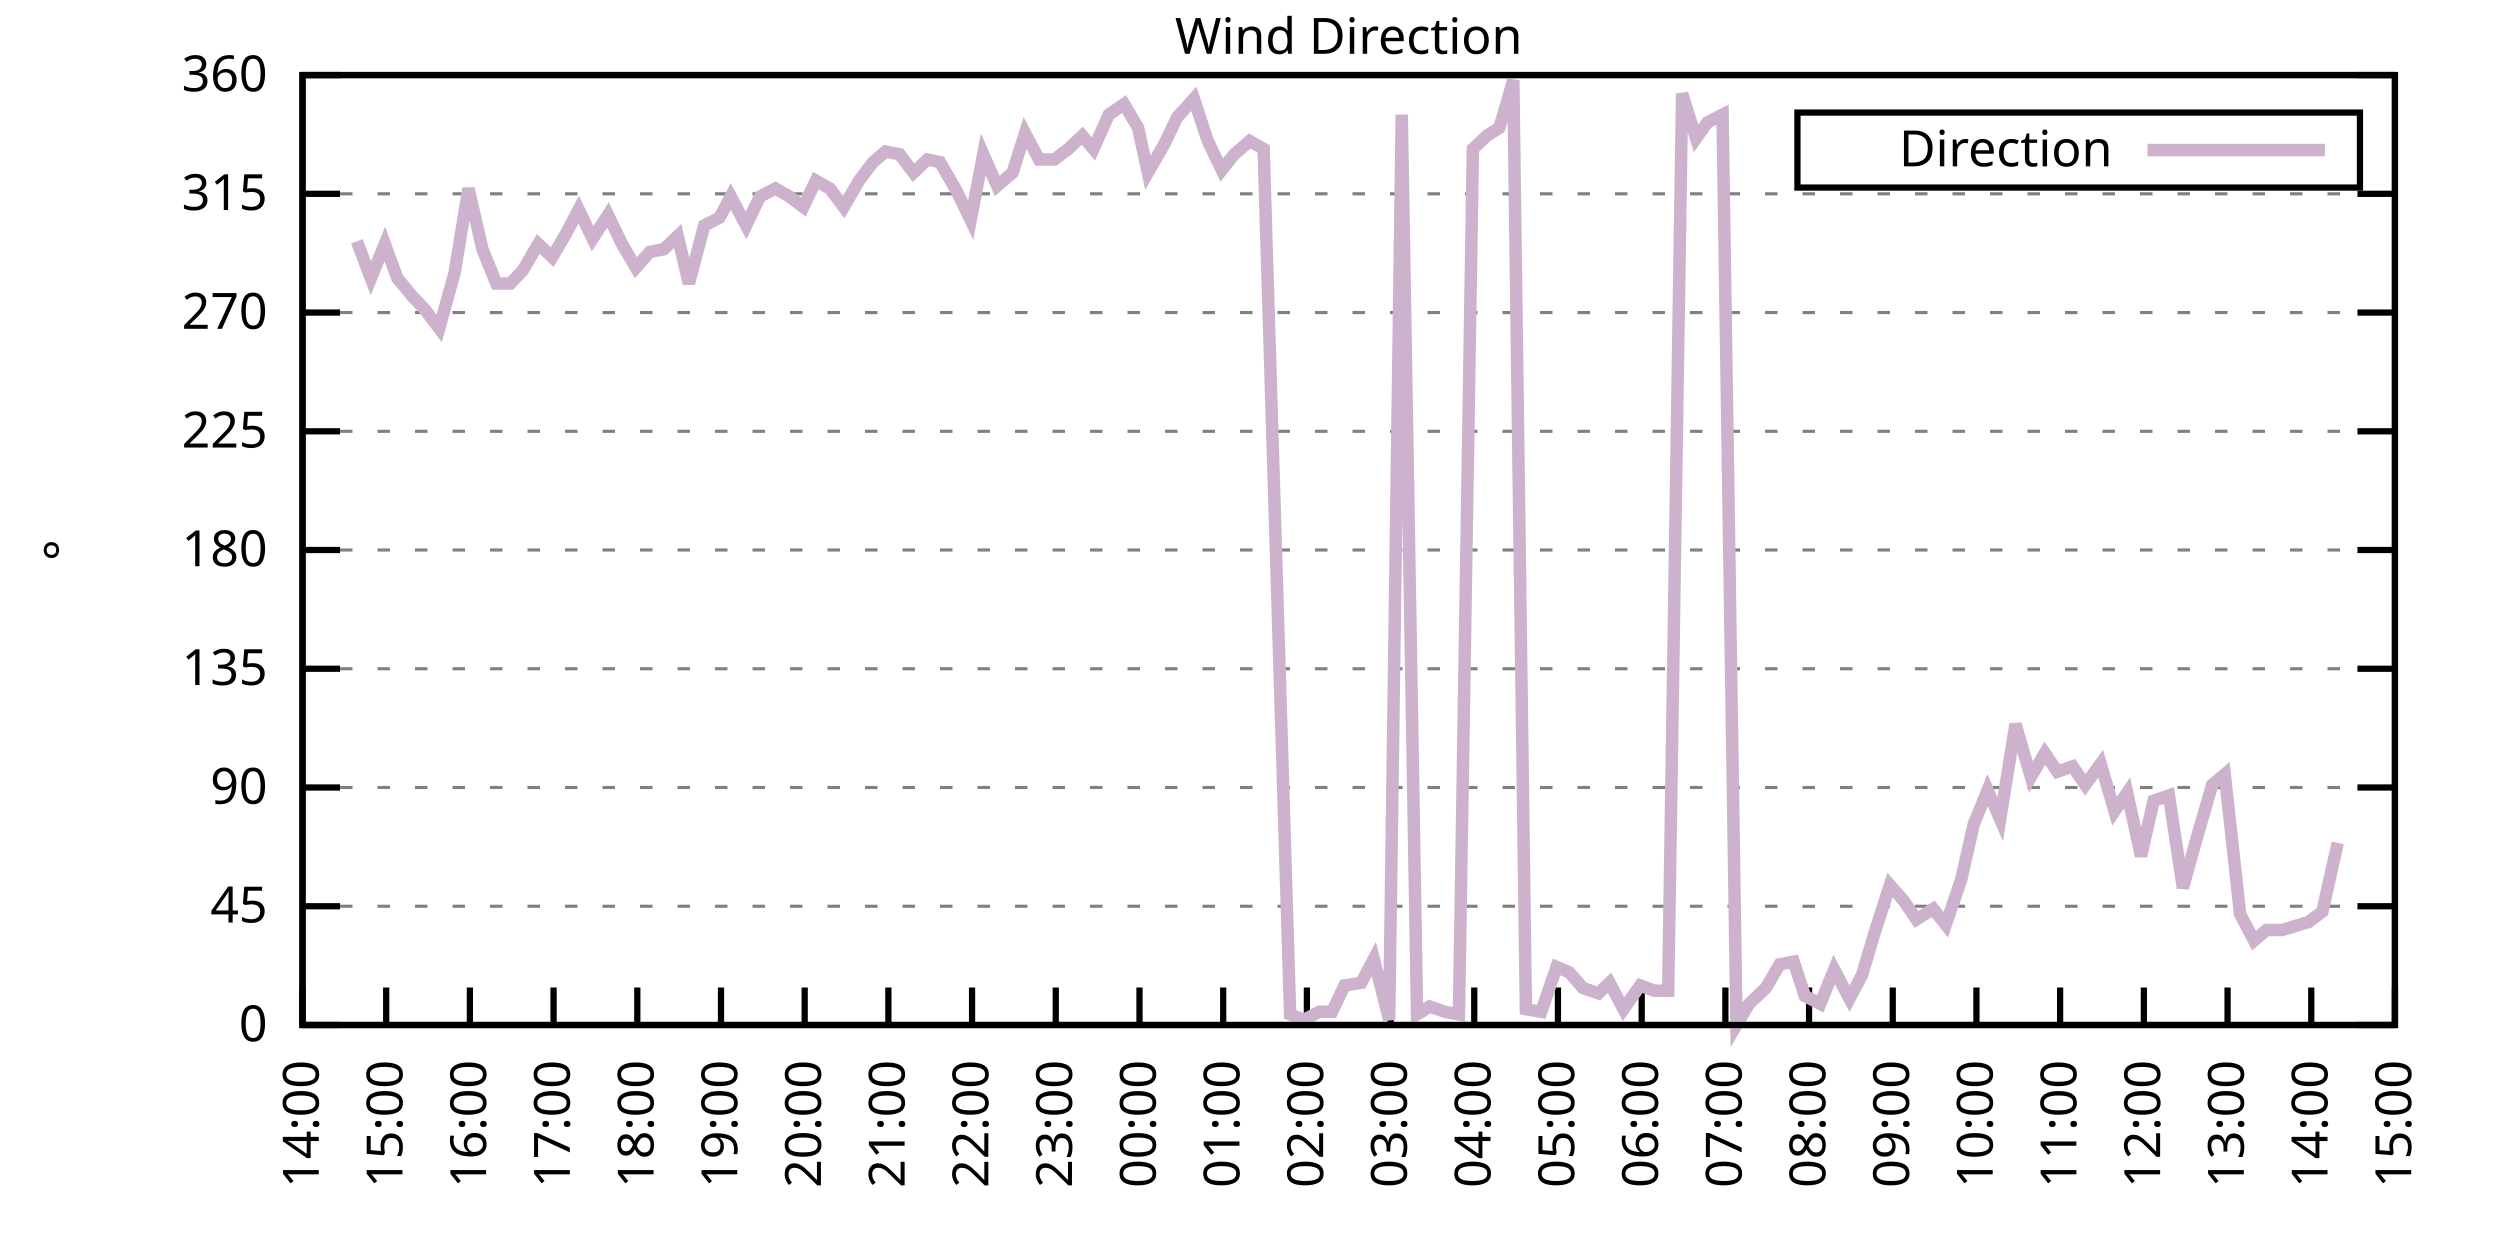
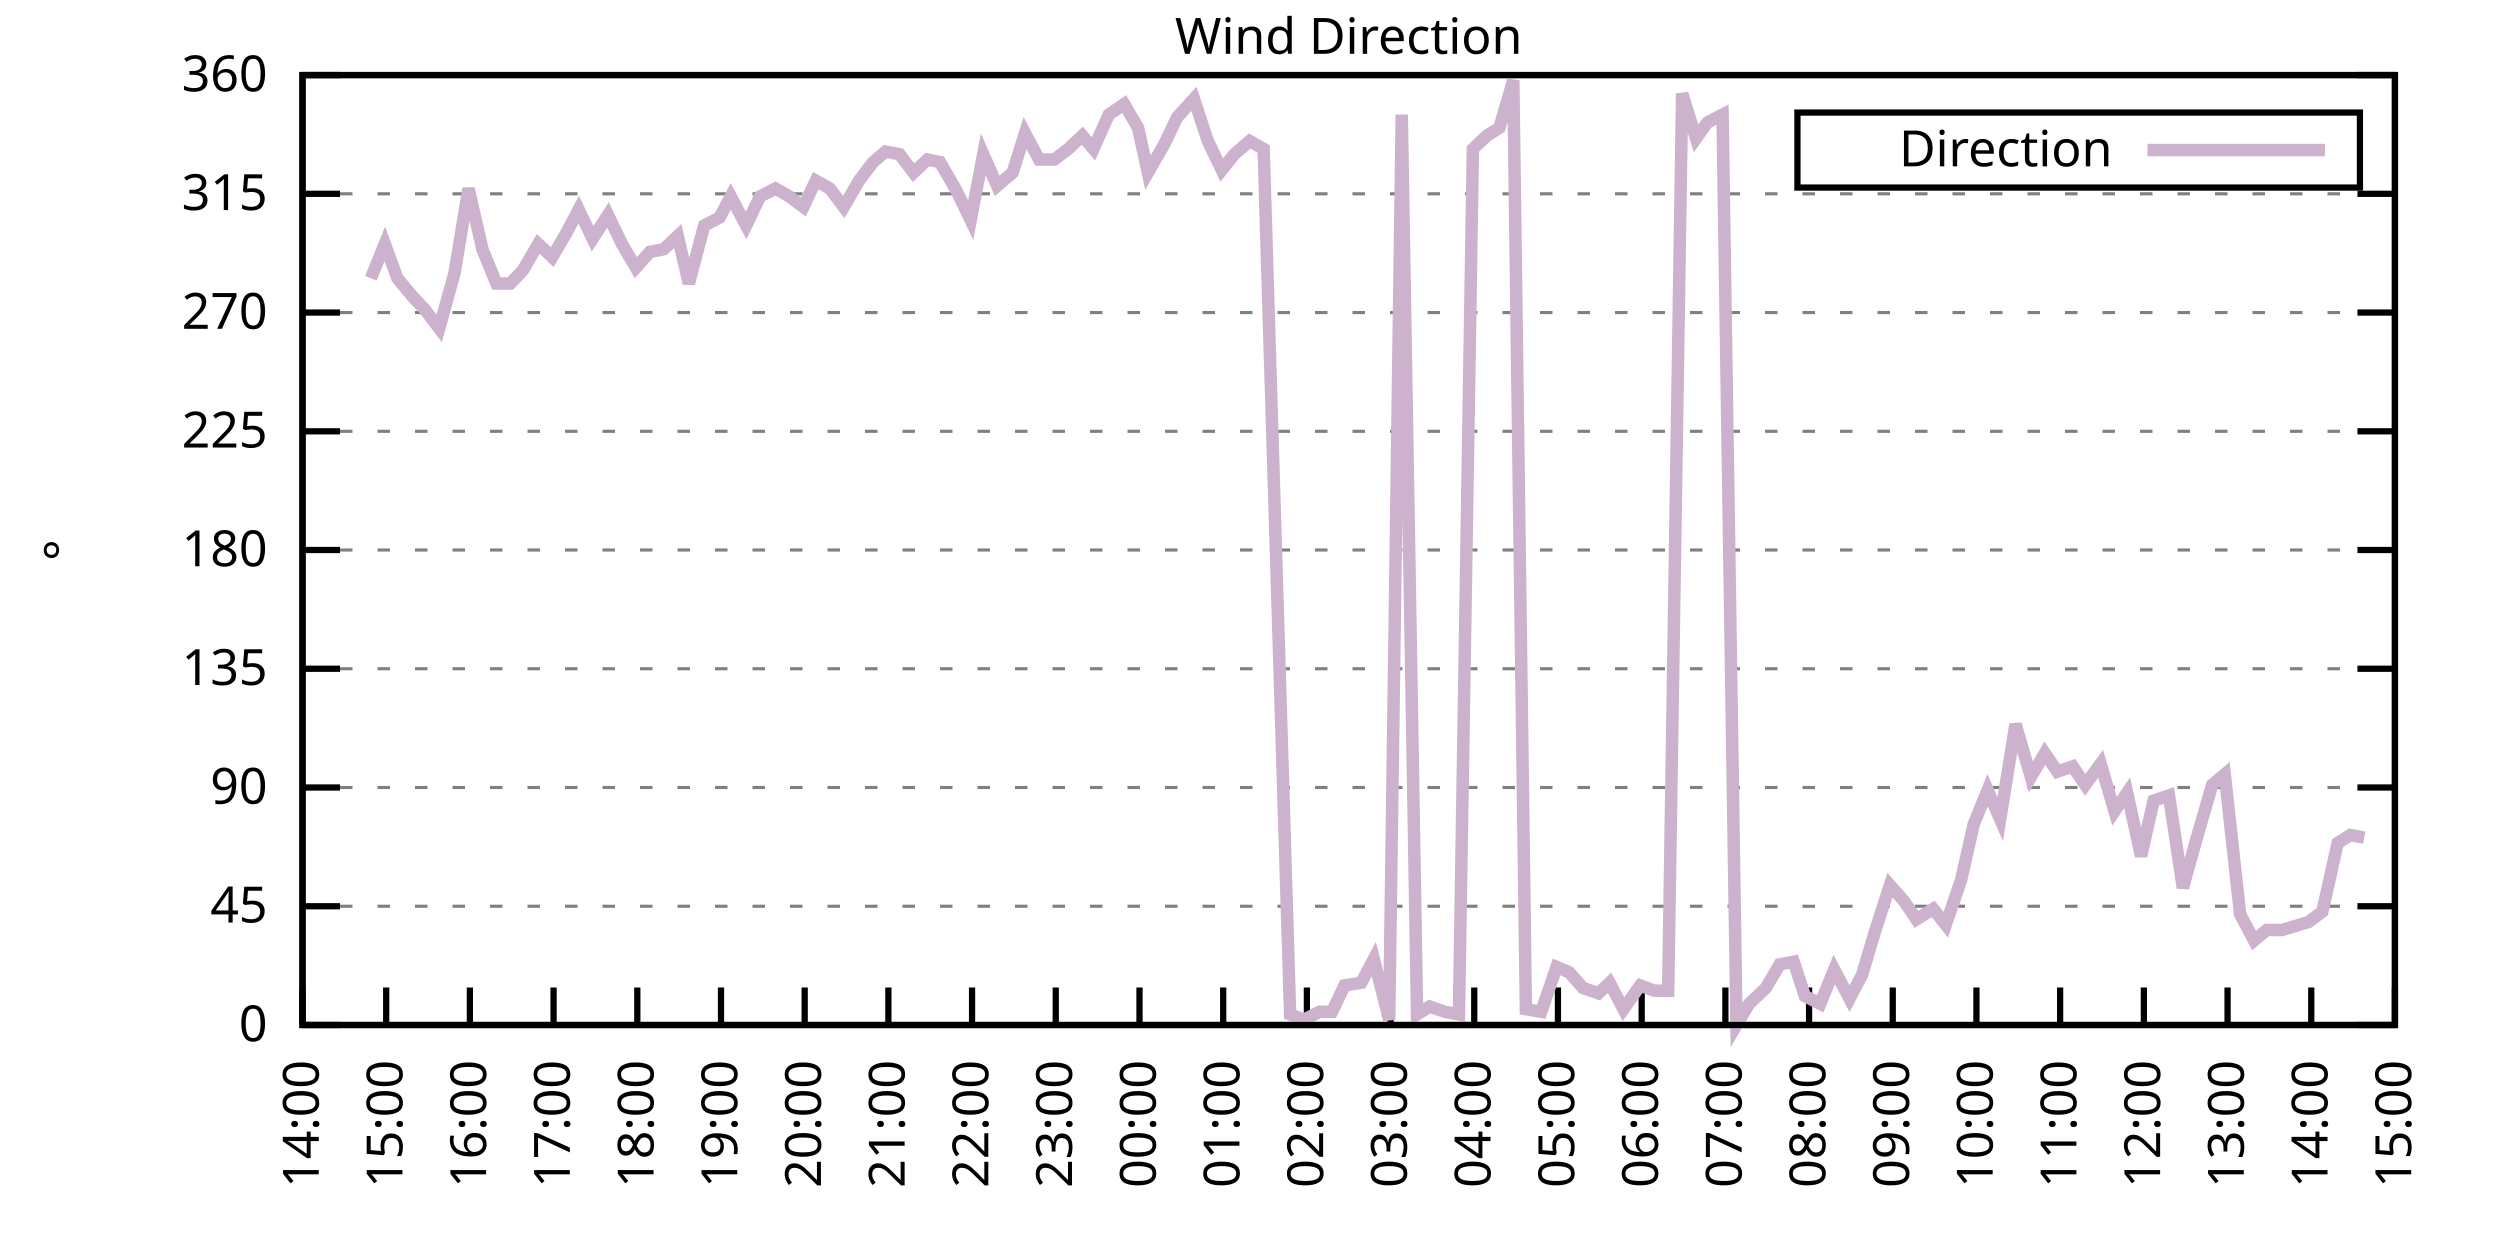
<svg xmlns="http://www.w3.org/2000/svg" xmlns:xlink="http://www.w3.org/1999/xlink" width="400" height="200" viewBox="0 0 400 200">
  <g id="gnuplot_canvas">
    <rect x="0" y="0" width="400" height="200" fill="none" />
    <defs>
      <circle id="gpDot" r="0.5" stroke-width="0.5" stroke="currentColor" />
      <path id="gpPt0" stroke-width="0.333" stroke="currentColor" d="M-1,0 h2 M0,-1 v2" />
      <path id="gpPt1" stroke-width="0.333" stroke="currentColor" d="M-1,-1 L1,1 M1,-1 L-1,1" />
      <path id="gpPt2" stroke-width="0.333" stroke="currentColor" d="M-1,0 L1,0 M0,-1 L0,1 M-1,-1 L1,1 M-1,1 L1,-1" />
      <rect id="gpPt3" stroke-width="0.333" stroke="currentColor" x="-1" y="-1" width="2" height="2" />
      <rect id="gpPt4" stroke-width="0.333" stroke="currentColor" fill="currentColor" x="-1" y="-1" width="2" height="2" />
      <circle id="gpPt5" stroke-width="0.333" stroke="currentColor" cx="0" cy="0" r="1" />
      <use xlink:href="#gpPt5" id="gpPt6" fill="currentColor" stroke="none" />
      <path id="gpPt7" stroke-width="0.333" stroke="currentColor" d="M0,-1.33 L-1.33,0.67 L1.33,0.67 z" />
      <use xlink:href="#gpPt7" id="gpPt8" fill="currentColor" stroke="none" />
      <use xlink:href="#gpPt7" id="gpPt9" stroke="currentColor" transform="rotate(180)" />
      <use xlink:href="#gpPt9" id="gpPt10" fill="currentColor" stroke="none" />
      <use xlink:href="#gpPt3" id="gpPt11" stroke="currentColor" transform="rotate(45)" />
      <use xlink:href="#gpPt11" id="gpPt12" fill="currentColor" stroke="none" />
      <path id="gpPt13" stroke-width="0.333" stroke="currentColor" d="M0,1.330 L1.265,0.411 L0.782,-1.067 L-0.782,-1.076 L-1.265,0.411 z" />
      <use xlink:href="#gpPt13" id="gpPt14" fill="currentColor" stroke="none" />
      <filter id="textbox" filterUnits="objectBoundingBox" x="0" y="0" height="1" width="1">
        <feFlood flood-color="white" flood-opacity="1" result="bgnd" />
        <feComposite in="SourceGraphic" in2="bgnd" operator="atop" />
      </filter>
      <filter id="greybox" filterUnits="objectBoundingBox" x="0" y="0" height="1" width="1">
        <feFlood flood-color="lightgrey" flood-opacity="1" result="grey" />
        <feComposite in="SourceGraphic" in2="grey" operator="atop" />
      </filter>
    </defs>
    <g fill="none" color="white" stroke="currentColor" stroke-width="1.00" stroke-linecap="butt" stroke-linejoin="miter">
</g>
    <g fill="none" color="black" stroke="currentColor" stroke-width="1.00" stroke-linecap="butt" stroke-linejoin="miter">
      <g stroke="none" shape-rendering="crispEdges">
        <polygon fill="rgb(255, 255, 255)" points="48.40,164.00 383.18,164.00 383.18,12.02 48.40,12.02 " />
      </g>
    </g>
    <g fill="none" color="black" stroke="currentColor" stroke-width="1.00" stroke-linecap="butt" stroke-linejoin="miter">
</g>
    <g fill="none" color="black" stroke="black" stroke-width="0.50" stroke-linecap="butt" stroke-linejoin="miter">
</g>
    <g fill="none" color="gray" stroke="currentColor" stroke-width="0.50" stroke-linecap="butt" stroke-linejoin="miter">
      <path stroke="gray" stroke-dasharray="2,4" class="gridline" d="M48.40,164.00 L383.19,164.00  " />
    </g>
    <g fill="none" color="gray" stroke="gray" stroke-width="1.00" stroke-linecap="butt" stroke-linejoin="miter">
</g>
    <g fill="none" color="black" stroke="currentColor" stroke-width="1.00" stroke-linecap="butt" stroke-linejoin="miter">
      <path stroke="black" d="M48.40,164.00 L54.40,164.00 M383.19,164.00 L377.19,164.00  " />
      <g transform="translate(42.80,166.60)" stroke="none" fill="black" font-family="Sans" font-size="8.00" text-anchor="end">
        <text>
          <tspan font-family="Sans"> 0</tspan>
        </text>
      </g>
    </g>
    <g fill="none" color="black" stroke="currentColor" stroke-width="1.00" stroke-linecap="butt" stroke-linejoin="miter">
</g>
    <g fill="none" color="black" stroke="black" stroke-width="0.50" stroke-linecap="butt" stroke-linejoin="miter">
</g>
    <g fill="none" color="gray" stroke="currentColor" stroke-width="0.50" stroke-linecap="butt" stroke-linejoin="miter">
      <path stroke="gray" stroke-dasharray="2,4" class="gridline" d="M48.40,145.00 L383.19,145.00  " />
    </g>
    <g fill="none" color="gray" stroke="gray" stroke-width="1.00" stroke-linecap="butt" stroke-linejoin="miter">
</g>
    <g fill="none" color="black" stroke="currentColor" stroke-width="1.00" stroke-linecap="butt" stroke-linejoin="miter">
      <path stroke="black" d="M48.40,145.00 L54.40,145.00 M383.19,145.00 L377.19,145.00  " />
      <g transform="translate(42.80,147.60)" stroke="none" fill="black" font-family="Sans" font-size="8.00" text-anchor="end">
        <text>
          <tspan font-family="Sans"> 45</tspan>
        </text>
      </g>
    </g>
    <g fill="none" color="black" stroke="currentColor" stroke-width="1.00" stroke-linecap="butt" stroke-linejoin="miter">
</g>
    <g fill="none" color="black" stroke="black" stroke-width="0.50" stroke-linecap="butt" stroke-linejoin="miter">
</g>
    <g fill="none" color="gray" stroke="currentColor" stroke-width="0.50" stroke-linecap="butt" stroke-linejoin="miter">
      <path stroke="gray" stroke-dasharray="2,4" class="gridline" d="M48.40,126.00 L383.19,126.00  " />
    </g>
    <g fill="none" color="gray" stroke="gray" stroke-width="1.00" stroke-linecap="butt" stroke-linejoin="miter">
</g>
    <g fill="none" color="black" stroke="currentColor" stroke-width="1.00" stroke-linecap="butt" stroke-linejoin="miter">
      <path stroke="black" d="M48.40,126.00 L54.40,126.00 M383.19,126.00 L377.19,126.00  " />
      <g transform="translate(42.80,128.60)" stroke="none" fill="black" font-family="Sans" font-size="8.00" text-anchor="end">
        <text>
          <tspan font-family="Sans"> 90</tspan>
        </text>
      </g>
    </g>
    <g fill="none" color="black" stroke="currentColor" stroke-width="1.00" stroke-linecap="butt" stroke-linejoin="miter">
</g>
    <g fill="none" color="black" stroke="black" stroke-width="0.50" stroke-linecap="butt" stroke-linejoin="miter">
</g>
    <g fill="none" color="gray" stroke="currentColor" stroke-width="0.50" stroke-linecap="butt" stroke-linejoin="miter">
      <path stroke="gray" stroke-dasharray="2,4" class="gridline" d="M48.40,107.00 L383.19,107.00  " />
    </g>
    <g fill="none" color="gray" stroke="gray" stroke-width="1.00" stroke-linecap="butt" stroke-linejoin="miter">
</g>
    <g fill="none" color="black" stroke="currentColor" stroke-width="1.00" stroke-linecap="butt" stroke-linejoin="miter">
      <path stroke="black" d="M48.40,107.00 L54.40,107.00 M383.19,107.00 L377.19,107.00  " />
      <g transform="translate(42.80,109.60)" stroke="none" fill="black" font-family="Sans" font-size="8.00" text-anchor="end">
        <text>
          <tspan font-family="Sans"> 135</tspan>
        </text>
      </g>
    </g>
    <g fill="none" color="black" stroke="currentColor" stroke-width="1.00" stroke-linecap="butt" stroke-linejoin="miter">
</g>
    <g fill="none" color="black" stroke="black" stroke-width="0.50" stroke-linecap="butt" stroke-linejoin="miter">
</g>
    <g fill="none" color="gray" stroke="currentColor" stroke-width="0.50" stroke-linecap="butt" stroke-linejoin="miter">
      <path stroke="gray" stroke-dasharray="2,4" class="gridline" d="M48.40,88.00 L383.19,88.00  " />
    </g>
    <g fill="none" color="gray" stroke="gray" stroke-width="1.00" stroke-linecap="butt" stroke-linejoin="miter">
</g>
    <g fill="none" color="black" stroke="currentColor" stroke-width="1.00" stroke-linecap="butt" stroke-linejoin="miter">
      <path stroke="black" d="M48.40,88.00 L54.40,88.00 M383.19,88.00 L377.19,88.00  " />
      <g transform="translate(42.80,90.60)" stroke="none" fill="black" font-family="Sans" font-size="8.00" text-anchor="end">
        <text>
          <tspan font-family="Sans"> 180</tspan>
        </text>
      </g>
    </g>
    <g fill="none" color="black" stroke="currentColor" stroke-width="1.00" stroke-linecap="butt" stroke-linejoin="miter">
</g>
    <g fill="none" color="black" stroke="black" stroke-width="0.50" stroke-linecap="butt" stroke-linejoin="miter">
</g>
    <g fill="none" color="gray" stroke="currentColor" stroke-width="0.50" stroke-linecap="butt" stroke-linejoin="miter">
      <path stroke="gray" stroke-dasharray="2,4" class="gridline" d="M48.40,69.01 L383.19,69.01  " />
    </g>
    <g fill="none" color="gray" stroke="gray" stroke-width="1.00" stroke-linecap="butt" stroke-linejoin="miter">
</g>
    <g fill="none" color="black" stroke="currentColor" stroke-width="1.00" stroke-linecap="butt" stroke-linejoin="miter">
      <path stroke="black" d="M48.40,69.01 L54.40,69.01 M383.19,69.01 L377.19,69.01  " />
      <g transform="translate(42.80,71.61)" stroke="none" fill="black" font-family="Sans" font-size="8.00" text-anchor="end">
        <text>
          <tspan font-family="Sans"> 225</tspan>
        </text>
      </g>
    </g>
    <g fill="none" color="black" stroke="currentColor" stroke-width="1.00" stroke-linecap="butt" stroke-linejoin="miter">
</g>
    <g fill="none" color="black" stroke="black" stroke-width="0.50" stroke-linecap="butt" stroke-linejoin="miter">
</g>
    <g fill="none" color="gray" stroke="currentColor" stroke-width="0.50" stroke-linecap="butt" stroke-linejoin="miter">
      <path stroke="gray" stroke-dasharray="2,4" class="gridline" d="M48.40,50.01 L383.19,50.01  " />
    </g>
    <g fill="none" color="gray" stroke="gray" stroke-width="1.00" stroke-linecap="butt" stroke-linejoin="miter">
</g>
    <g fill="none" color="black" stroke="currentColor" stroke-width="1.00" stroke-linecap="butt" stroke-linejoin="miter">
      <path stroke="black" d="M48.40,50.01 L54.40,50.01 M383.19,50.01 L377.19,50.01  " />
      <g transform="translate(42.80,52.61)" stroke="none" fill="black" font-family="Sans" font-size="8.00" text-anchor="end">
        <text>
          <tspan font-family="Sans"> 270</tspan>
        </text>
      </g>
    </g>
    <g fill="none" color="black" stroke="currentColor" stroke-width="1.00" stroke-linecap="butt" stroke-linejoin="miter">
</g>
    <g fill="none" color="black" stroke="black" stroke-width="0.50" stroke-linecap="butt" stroke-linejoin="miter">
</g>
    <g fill="none" color="gray" stroke="currentColor" stroke-width="0.50" stroke-linecap="butt" stroke-linejoin="miter">
      <path stroke="gray" stroke-dasharray="2,4" class="gridline" d="M48.40,31.01 L383.19,31.01  " />
    </g>
    <g fill="none" color="gray" stroke="gray" stroke-width="1.00" stroke-linecap="butt" stroke-linejoin="miter">
</g>
    <g fill="none" color="black" stroke="currentColor" stroke-width="1.00" stroke-linecap="butt" stroke-linejoin="miter">
      <path stroke="black" d="M48.40,31.01 L54.40,31.01 M383.19,31.01 L377.19,31.01  " />
      <g transform="translate(42.80,33.61)" stroke="none" fill="black" font-family="Sans" font-size="8.00" text-anchor="end">
        <text>
          <tspan font-family="Sans"> 315</tspan>
        </text>
      </g>
    </g>
    <g fill="none" color="black" stroke="currentColor" stroke-width="1.00" stroke-linecap="butt" stroke-linejoin="miter">
</g>
    <g fill="none" color="black" stroke="black" stroke-width="0.50" stroke-linecap="butt" stroke-linejoin="miter">
</g>
    <g fill="none" color="gray" stroke="currentColor" stroke-width="0.50" stroke-linecap="butt" stroke-linejoin="miter">
      <path stroke="gray" stroke-dasharray="2,4" class="gridline" d="M48.40,12.01 L383.19,12.01  " />
    </g>
    <g fill="none" color="gray" stroke="gray" stroke-width="1.00" stroke-linecap="butt" stroke-linejoin="miter">
</g>
    <g fill="none" color="black" stroke="currentColor" stroke-width="1.00" stroke-linecap="butt" stroke-linejoin="miter">
      <path stroke="black" d="M48.40,12.01 L54.40,12.01 M383.19,12.01 L377.19,12.01  " />
      <g transform="translate(42.80,14.61)" stroke="none" fill="black" font-family="Sans" font-size="8.00" text-anchor="end">
        <text>
          <tspan font-family="Sans"> 360</tspan>
        </text>
      </g>
    </g>
    <g fill="none" color="black" stroke="currentColor" stroke-width="1.00" stroke-linecap="butt" stroke-linejoin="miter">
      <path stroke="black" d="M48.40,164.00 L48.40,158.00  " />
      <g transform="translate(51.00,169.60) rotate(270.00)" stroke="none" fill="black" font-family="Sans" font-size="8.00" text-anchor="end">
        <text>
          <tspan font-family="Sans">14:00</tspan>
        </text>
      </g>
    </g>
    <g fill="none" color="black" stroke="currentColor" stroke-width="1.00" stroke-linecap="butt" stroke-linejoin="miter">
      <path stroke="black" d="M61.79,164.00 L61.79,158.00  " />
      <g transform="translate(64.39,169.60) rotate(270.00)" stroke="none" fill="black" font-family="Sans" font-size="8.00" text-anchor="end">
        <text>
          <tspan font-family="Sans">15:00</tspan>
        </text>
      </g>
    </g>
    <g fill="none" color="black" stroke="currentColor" stroke-width="1.00" stroke-linecap="butt" stroke-linejoin="miter">
      <path stroke="black" d="M75.18,164.00 L75.18,158.00  " />
      <g transform="translate(77.78,169.60) rotate(270.00)" stroke="none" fill="black" font-family="Sans" font-size="8.00" text-anchor="end">
        <text>
          <tspan font-family="Sans">16:00</tspan>
        </text>
      </g>
    </g>
    <g fill="none" color="black" stroke="currentColor" stroke-width="1.00" stroke-linecap="butt" stroke-linejoin="miter">
      <path stroke="black" d="M88.57,164.00 L88.57,158.00  " />
      <g transform="translate(91.17,169.60) rotate(270.00)" stroke="none" fill="black" font-family="Sans" font-size="8.00" text-anchor="end">
        <text>
          <tspan font-family="Sans">17:00</tspan>
        </text>
      </g>
    </g>
    <g fill="none" color="black" stroke="currentColor" stroke-width="1.00" stroke-linecap="butt" stroke-linejoin="miter">
      <path stroke="black" d="M101.97,164.00 L101.97,158.00  " />
      <g transform="translate(104.57,169.60) rotate(270.00)" stroke="none" fill="black" font-family="Sans" font-size="8.00" text-anchor="end">
        <text>
          <tspan font-family="Sans">18:00</tspan>
        </text>
      </g>
    </g>
    <g fill="none" color="black" stroke="currentColor" stroke-width="1.00" stroke-linecap="butt" stroke-linejoin="miter">
      <path stroke="black" d="M115.36,164.00 L115.36,158.00  " />
      <g transform="translate(117.96,169.60) rotate(270.00)" stroke="none" fill="black" font-family="Sans" font-size="8.00" text-anchor="end">
        <text>
          <tspan font-family="Sans">19:00</tspan>
        </text>
      </g>
    </g>
    <g fill="none" color="black" stroke="currentColor" stroke-width="1.00" stroke-linecap="butt" stroke-linejoin="miter">
      <path stroke="black" d="M128.75,164.00 L128.75,158.00  " />
      <g transform="translate(131.35,169.60) rotate(270.00)" stroke="none" fill="black" font-family="Sans" font-size="8.00" text-anchor="end">
        <text>
          <tspan font-family="Sans">20:00</tspan>
        </text>
      </g>
    </g>
    <g fill="none" color="black" stroke="currentColor" stroke-width="1.00" stroke-linecap="butt" stroke-linejoin="miter">
      <path stroke="black" d="M142.14,164.00 L142.14,158.00  " />
      <g transform="translate(144.74,169.60) rotate(270.00)" stroke="none" fill="black" font-family="Sans" font-size="8.00" text-anchor="end">
        <text>
          <tspan font-family="Sans">21:00</tspan>
        </text>
      </g>
    </g>
    <g fill="none" color="black" stroke="currentColor" stroke-width="1.00" stroke-linecap="butt" stroke-linejoin="miter">
      <path stroke="black" d="M155.53,164.00 L155.53,158.00  " />
      <g transform="translate(158.13,169.60) rotate(270.00)" stroke="none" fill="black" font-family="Sans" font-size="8.00" text-anchor="end">
        <text>
          <tspan font-family="Sans">22:00</tspan>
        </text>
      </g>
    </g>
    <g fill="none" color="black" stroke="currentColor" stroke-width="1.00" stroke-linecap="butt" stroke-linejoin="miter">
      <path stroke="black" d="M168.92,164.00 L168.92,158.00  " />
      <g transform="translate(171.52,169.60) rotate(270.00)" stroke="none" fill="black" font-family="Sans" font-size="8.00" text-anchor="end">
        <text>
          <tspan font-family="Sans">23:00</tspan>
        </text>
      </g>
    </g>
    <g fill="none" color="black" stroke="currentColor" stroke-width="1.00" stroke-linecap="butt" stroke-linejoin="miter">
      <path stroke="black" d="M182.32,164.00 L182.32,158.00  " />
      <g transform="translate(184.92,169.60) rotate(270.00)" stroke="none" fill="black" font-family="Sans" font-size="8.00" text-anchor="end">
        <text>
          <tspan font-family="Sans">00:00</tspan>
        </text>
      </g>
    </g>
    <g fill="none" color="black" stroke="currentColor" stroke-width="1.00" stroke-linecap="butt" stroke-linejoin="miter">
      <path stroke="black" d="M195.71,164.00 L195.71,158.00  " />
      <g transform="translate(198.31,169.60) rotate(270.00)" stroke="none" fill="black" font-family="Sans" font-size="8.00" text-anchor="end">
        <text>
          <tspan font-family="Sans">01:00</tspan>
        </text>
      </g>
    </g>
    <g fill="none" color="black" stroke="currentColor" stroke-width="1.00" stroke-linecap="butt" stroke-linejoin="miter">
      <path stroke="black" d="M209.10,164.00 L209.10,158.00  " />
      <g transform="translate(211.70,169.60) rotate(270.00)" stroke="none" fill="black" font-family="Sans" font-size="8.00" text-anchor="end">
        <text>
          <tspan font-family="Sans">02:00</tspan>
        </text>
      </g>
    </g>
    <g fill="none" color="black" stroke="currentColor" stroke-width="1.00" stroke-linecap="butt" stroke-linejoin="miter">
      <path stroke="black" d="M222.49,164.00 L222.49,158.00  " />
      <g transform="translate(225.09,169.60) rotate(270.00)" stroke="none" fill="black" font-family="Sans" font-size="8.00" text-anchor="end">
        <text>
          <tspan font-family="Sans">03:00</tspan>
        </text>
      </g>
    </g>
    <g fill="none" color="black" stroke="currentColor" stroke-width="1.00" stroke-linecap="butt" stroke-linejoin="miter">
      <path stroke="black" d="M235.88,164.00 L235.88,158.00  " />
      <g transform="translate(238.48,169.60) rotate(270.00)" stroke="none" fill="black" font-family="Sans" font-size="8.00" text-anchor="end">
        <text>
          <tspan font-family="Sans">04:00</tspan>
        </text>
      </g>
    </g>
    <g fill="none" color="black" stroke="currentColor" stroke-width="1.00" stroke-linecap="butt" stroke-linejoin="miter">
      <path stroke="black" d="M249.27,164.00 L249.27,158.00  " />
      <g transform="translate(251.87,169.60) rotate(270.00)" stroke="none" fill="black" font-family="Sans" font-size="8.00" text-anchor="end">
        <text>
          <tspan font-family="Sans">05:00</tspan>
        </text>
      </g>
    </g>
    <g fill="none" color="black" stroke="currentColor" stroke-width="1.00" stroke-linecap="butt" stroke-linejoin="miter">
      <path stroke="black" d="M262.67,164.00 L262.67,158.00  " />
      <g transform="translate(265.27,169.60) rotate(270.00)" stroke="none" fill="black" font-family="Sans" font-size="8.00" text-anchor="end">
        <text>
          <tspan font-family="Sans">06:00</tspan>
        </text>
      </g>
    </g>
    <g fill="none" color="black" stroke="currentColor" stroke-width="1.00" stroke-linecap="butt" stroke-linejoin="miter">
      <path stroke="black" d="M276.06,164.00 L276.06,158.00  " />
      <g transform="translate(278.66,169.60) rotate(270.00)" stroke="none" fill="black" font-family="Sans" font-size="8.00" text-anchor="end">
        <text>
          <tspan font-family="Sans">07:00</tspan>
        </text>
      </g>
    </g>
    <g fill="none" color="black" stroke="currentColor" stroke-width="1.00" stroke-linecap="butt" stroke-linejoin="miter">
      <path stroke="black" d="M289.45,164.00 L289.45,158.00  " />
      <g transform="translate(292.05,169.60) rotate(270.00)" stroke="none" fill="black" font-family="Sans" font-size="8.00" text-anchor="end">
        <text>
          <tspan font-family="Sans">08:00</tspan>
        </text>
      </g>
    </g>
    <g fill="none" color="black" stroke="currentColor" stroke-width="1.00" stroke-linecap="butt" stroke-linejoin="miter">
      <path stroke="black" d="M302.84,164.00 L302.84,158.00  " />
      <g transform="translate(305.44,169.60) rotate(270.00)" stroke="none" fill="black" font-family="Sans" font-size="8.00" text-anchor="end">
        <text>
          <tspan font-family="Sans">09:00</tspan>
        </text>
      </g>
    </g>
    <g fill="none" color="black" stroke="currentColor" stroke-width="1.00" stroke-linecap="butt" stroke-linejoin="miter">
      <path stroke="black" d="M316.23,164.00 L316.23,158.00  " />
      <g transform="translate(318.83,169.60) rotate(270.00)" stroke="none" fill="black" font-family="Sans" font-size="8.00" text-anchor="end">
        <text>
          <tspan font-family="Sans">10:00</tspan>
        </text>
      </g>
    </g>
    <g fill="none" color="black" stroke="currentColor" stroke-width="1.00" stroke-linecap="butt" stroke-linejoin="miter">
      <path stroke="black" d="M329.62,164.00 L329.62,158.00  " />
      <g transform="translate(332.22,169.60) rotate(270.00)" stroke="none" fill="black" font-family="Sans" font-size="8.00" text-anchor="end">
        <text>
          <tspan font-family="Sans">11:00</tspan>
        </text>
      </g>
    </g>
    <g fill="none" color="black" stroke="currentColor" stroke-width="1.00" stroke-linecap="butt" stroke-linejoin="miter">
      <path stroke="black" d="M343.02,164.00 L343.02,158.00  " />
      <g transform="translate(345.62,169.60) rotate(270.00)" stroke="none" fill="black" font-family="Sans" font-size="8.00" text-anchor="end">
        <text>
          <tspan font-family="Sans">12:00</tspan>
        </text>
      </g>
    </g>
    <g fill="none" color="black" stroke="currentColor" stroke-width="1.00" stroke-linecap="butt" stroke-linejoin="miter">
      <path stroke="black" d="M356.41,164.00 L356.41,158.00  " />
      <g transform="translate(359.01,169.60) rotate(270.00)" stroke="none" fill="black" font-family="Sans" font-size="8.00" text-anchor="end">
        <text>
          <tspan font-family="Sans">13:00</tspan>
        </text>
      </g>
    </g>
    <g fill="none" color="black" stroke="currentColor" stroke-width="1.00" stroke-linecap="butt" stroke-linejoin="miter">
      <path stroke="black" d="M369.80,164.00 L369.80,158.00  " />
      <g transform="translate(372.40,169.60) rotate(270.00)" stroke="none" fill="black" font-family="Sans" font-size="8.00" text-anchor="end">
        <text>
          <tspan font-family="Sans">14:00</tspan>
        </text>
      </g>
    </g>
    <g fill="none" color="black" stroke="currentColor" stroke-width="1.00" stroke-linecap="butt" stroke-linejoin="miter">
      <path stroke="black" d="M383.19,164.00 L383.19,158.00  " />
      <g transform="translate(385.79,169.60) rotate(270.00)" stroke="none" fill="black" font-family="Sans" font-size="8.00" text-anchor="end">
        <text>
          <tspan font-family="Sans">15:00</tspan>
        </text>
      </g>
    </g>
    <g fill="none" color="black" stroke="currentColor" stroke-width="1.00" stroke-linecap="butt" stroke-linejoin="miter">
</g>
    <g fill="none" color="black" stroke="currentColor" stroke-width="1.00" stroke-linecap="butt" stroke-linejoin="miter">
      <path stroke="black" d="M48.40,12.01 L48.40,164.00 L383.19,164.00 L383.19,12.01 L48.40,12.01 Z  " />
    </g>
    <g fill="none" color="black" stroke="currentColor" stroke-width="1.00" stroke-linecap="butt" stroke-linejoin="miter">
</g>
    <g fill="none" color="black" stroke="currentColor" stroke-width="1.00" stroke-linecap="butt" stroke-linejoin="miter">
      <path stroke="black" d="M287.59,30.01 L287.59,18.01 L377.59,18.01 L377.59,30.01 L287.59,30.01 Z  " />
    </g>
    <g id="Wind_direction_plot_1">
      <g fill="none" color="white" stroke="black" stroke-width="2.00" stroke-linecap="butt" stroke-linejoin="miter">
</g>
      <g fill="none" color="black" stroke="currentColor" stroke-width="2.00" stroke-linecap="butt" stroke-linejoin="miter">
        <g transform="translate(337.99,26.61)" stroke="none" fill="black" font-family="Sans" font-size="8.00" text-anchor="end">
          <text>
            <tspan font-family="Sans">Direction</tspan>
          </text>
        </g>
      </g>
      <g fill="none" color="black" stroke="currentColor" stroke-width="2.00" stroke-linecap="butt" stroke-linejoin="miter">
-         <path stroke="rgb(204, 178, 204)" d="M343.59,24.01 L371.99,24.01 M57.10,38.61 L59.34,44.52 L61.57,39.03 L63.58,44.52 L66.03,47.47 L68.04,49.59   L70.27,52.54 L72.73,43.67 L74.96,30.16 L77.19,39.87 L79.42,45.36 L81.66,45.36 L83.66,43.25 L86.12,39.03   L88.35,41.14 L90.58,37.34 L92.59,33.54 L94.82,38.19 L97.28,34.39 L99.51,39.03 L101.74,42.83 L103.98,40.30   L106.21,39.87 L108.44,37.76 L110.22,45.36 L112.68,36.08 L115.13,34.81 L116.92,31.43 L119.38,36.08 L121.61,31.43   L124.06,30.16 L126.29,31.43 L128.53,33.12 L130.54,28.90 L132.77,30.16 L135.00,33.12 L137.45,28.90 L139.69,25.94   L141.69,24.25 L143.93,24.68 L146.16,27.63 L148.39,25.52 L150.40,25.94 L153.08,30.59 L155.31,35.23 L157.32,24.68   L159.55,29.74 L162.01,27.63 L164.01,21.30 L166.25,25.52 L168.70,25.52 L170.93,23.83 L173.17,21.72 L174.95,23.83   L177.41,18.34 L179.86,16.65 L182.09,20.45 L183.66,27.63 L186.33,22.99 L188.34,18.77 L191.02,15.81 L193.25,22.56   L195.48,27.21 L197.49,24.68 L199.95,22.56 L202.18,23.83 L206.42,162.31 L208.65,163.16 L211.11,161.89 L213.12,161.89   L215.13,157.67 L217.80,157.24 L219.81,153.45 L222.27,163.16 L224.28,18.34 L226.73,162.31 L228.74,161.04 L231.20,161.89   L233.43,162.31 L235.66,23.83 L237.89,21.72 L239.90,20.45 L242.13,12.85 L244.14,161.47 L246.60,161.89 L249.05,154.71   L251.06,155.56 L253.29,158.09 L255.75,158.93 L257.53,157.24 L259.76,161.47 L262.44,157.67 L264.67,158.51 L266.91,158.51   L269.14,14.97 L271.37,22.14 L273.16,19.61 L275.61,18.34 L277.84,164.00 L279.85,160.62 L282.53,158.09 L284.76,154.29   L286.99,153.87 L288.78,159.36 L291.23,160.62 L293.47,155.13 L295.92,159.78 L297.93,155.98 L299.94,149.22 L302.39,141.62   L304.63,144.16 L306.63,147.11 L309.31,145.42 L311.32,147.96 L313.78,140.78 L315.79,131.91 L318.02,126.42 L320.03,131.07   L322.48,115.87 L324.94,124.31 L327.17,120.51 L329.18,123.47 L331.63,122.62 L333.64,125.58 L336.10,122.20 L338.33,129.80   L340.34,126.85 L342.57,136.98 L344.58,128.11 L347.03,127.27 L349.26,142.05 L351.50,134.02 L353.95,125.58 L355.96,123.89   L358.42,146.27 L360.65,150.49 L362.66,148.80 L365.11,148.80 L369.35,147.53 L371.58,145.85 L374.04,134.87  " />
+         <path stroke="rgb(204, 178, 204)" d="M343.59,24.01 L371.99,24.01 M59.34,44.52 L61.57,39.03 L63.58,44.52 L66.03,47.47 L68.04,49.59 L70.27,52.54   L72.73,43.67 L74.96,30.16 L77.19,39.87 L79.42,45.36 L81.66,45.36 L83.66,43.25 L86.12,39.03 L88.35,41.14   L90.58,37.34 L92.59,33.54 L94.82,38.19 L97.28,34.39 L99.51,39.03 L101.74,42.83 L103.98,40.30 L106.21,39.87   L108.44,37.76 L110.22,45.36 L112.68,36.08 L115.13,34.81 L116.92,31.43 L119.38,36.08 L121.61,31.43 L124.06,30.16   L126.29,31.43 L128.53,33.12 L130.54,28.90 L132.77,30.16 L135.00,33.12 L137.45,28.90 L139.69,25.94 L141.69,24.25   L143.93,24.68 L146.16,27.63 L148.39,25.52 L150.40,25.94 L153.08,30.59 L155.31,35.23 L157.32,24.68 L159.55,29.74   L162.01,27.63 L164.01,21.30 L166.25,25.52 L168.70,25.52 L170.93,23.83 L173.17,21.72 L174.95,23.83 L177.41,18.34   L179.86,16.65 L182.09,20.45 L183.66,27.63 L186.33,22.99 L188.34,18.77 L191.02,15.81 L193.25,22.56 L195.48,27.21   L197.49,24.68 L199.95,22.56 L202.18,23.83 L206.42,162.31 L208.65,163.16 L211.11,161.89 L213.12,161.89 L215.13,157.67   L217.80,157.24 L219.81,153.45 L222.27,163.16 L224.28,18.34 L226.73,162.31 L228.74,161.04 L231.20,161.89 L233.43,162.31   L235.66,23.83 L237.89,21.72 L239.90,20.45 L242.13,12.85 L244.14,161.47 L246.60,161.89 L249.05,154.71 L251.06,155.56   L253.29,158.09 L255.75,158.93 L257.53,157.24 L259.76,161.47 L262.44,157.67 L264.67,158.51 L266.91,158.51 L269.14,14.97   L271.37,22.14 L273.16,19.61 L275.61,18.34 L277.84,164.00 L279.85,160.62 L282.53,158.09 L284.76,154.29 L286.99,153.87   L288.78,159.36 L291.23,160.62 L293.47,155.13 L295.92,159.78 L297.93,155.98 L299.94,149.22 L302.39,141.62 L304.63,144.16   L306.63,147.11 L309.31,145.42 L311.32,147.96 L313.78,140.78 L315.79,131.91 L318.02,126.42 L320.03,131.07 L322.48,115.87   L324.94,124.31 L327.17,120.51 L329.18,123.47 L331.63,122.62 L333.64,125.58 L336.10,122.20 L338.33,129.80 L340.34,126.85   L342.57,136.98 L344.58,128.11 L347.03,127.27 L349.26,142.05 L351.50,134.02 L353.95,125.58 L355.96,123.89 L358.42,146.27   L360.65,150.49 L362.66,148.80 L365.11,148.80 L369.35,147.53 L371.58,145.85 L374.04,134.87 L376.05,133.60 L378.28,134.02    " />
      </g>
    </g>
    <g fill="none" color="black" stroke="currentColor" stroke-width="2.00" stroke-linecap="butt" stroke-linejoin="miter">
</g>
    <g fill="none" color="black" stroke="black" stroke-width="1.00" stroke-linecap="butt" stroke-linejoin="miter">
</g>
    <g fill="none" color="black" stroke="currentColor" stroke-width="1.00" stroke-linecap="butt" stroke-linejoin="miter">
      <path stroke="black" d="M48.40,12.01 L48.40,164.00 L383.19,164.00 L383.19,12.01 L48.40,12.01 Z  " />
      <g transform="translate(12.80,88.01) rotate(270.00)" stroke="none" fill="black" font-family="Sans" font-size="8.00" text-anchor="middle">
        <text>
          <tspan font-family="Sans">°</tspan>
        </text>
      </g>
    </g>
    <g fill="none" color="black" stroke="currentColor" stroke-width="1.00" stroke-linecap="butt" stroke-linejoin="miter">
</g>
    <g fill="none" color="black" stroke="currentColor" stroke-width="1.00" stroke-linecap="butt" stroke-linejoin="miter">
      <g transform="translate(215.79,8.61)" stroke="none" fill="black" font-family="Sans" font-size="8.00" text-anchor="middle">
        <text>
          <tspan font-family="Sans">Wind Direction</tspan>
        </text>
      </g>
    </g>
    <g fill="none" color="black" stroke="currentColor" stroke-width="1.00" stroke-linecap="butt" stroke-linejoin="miter">
</g>
  </g>
</svg>
